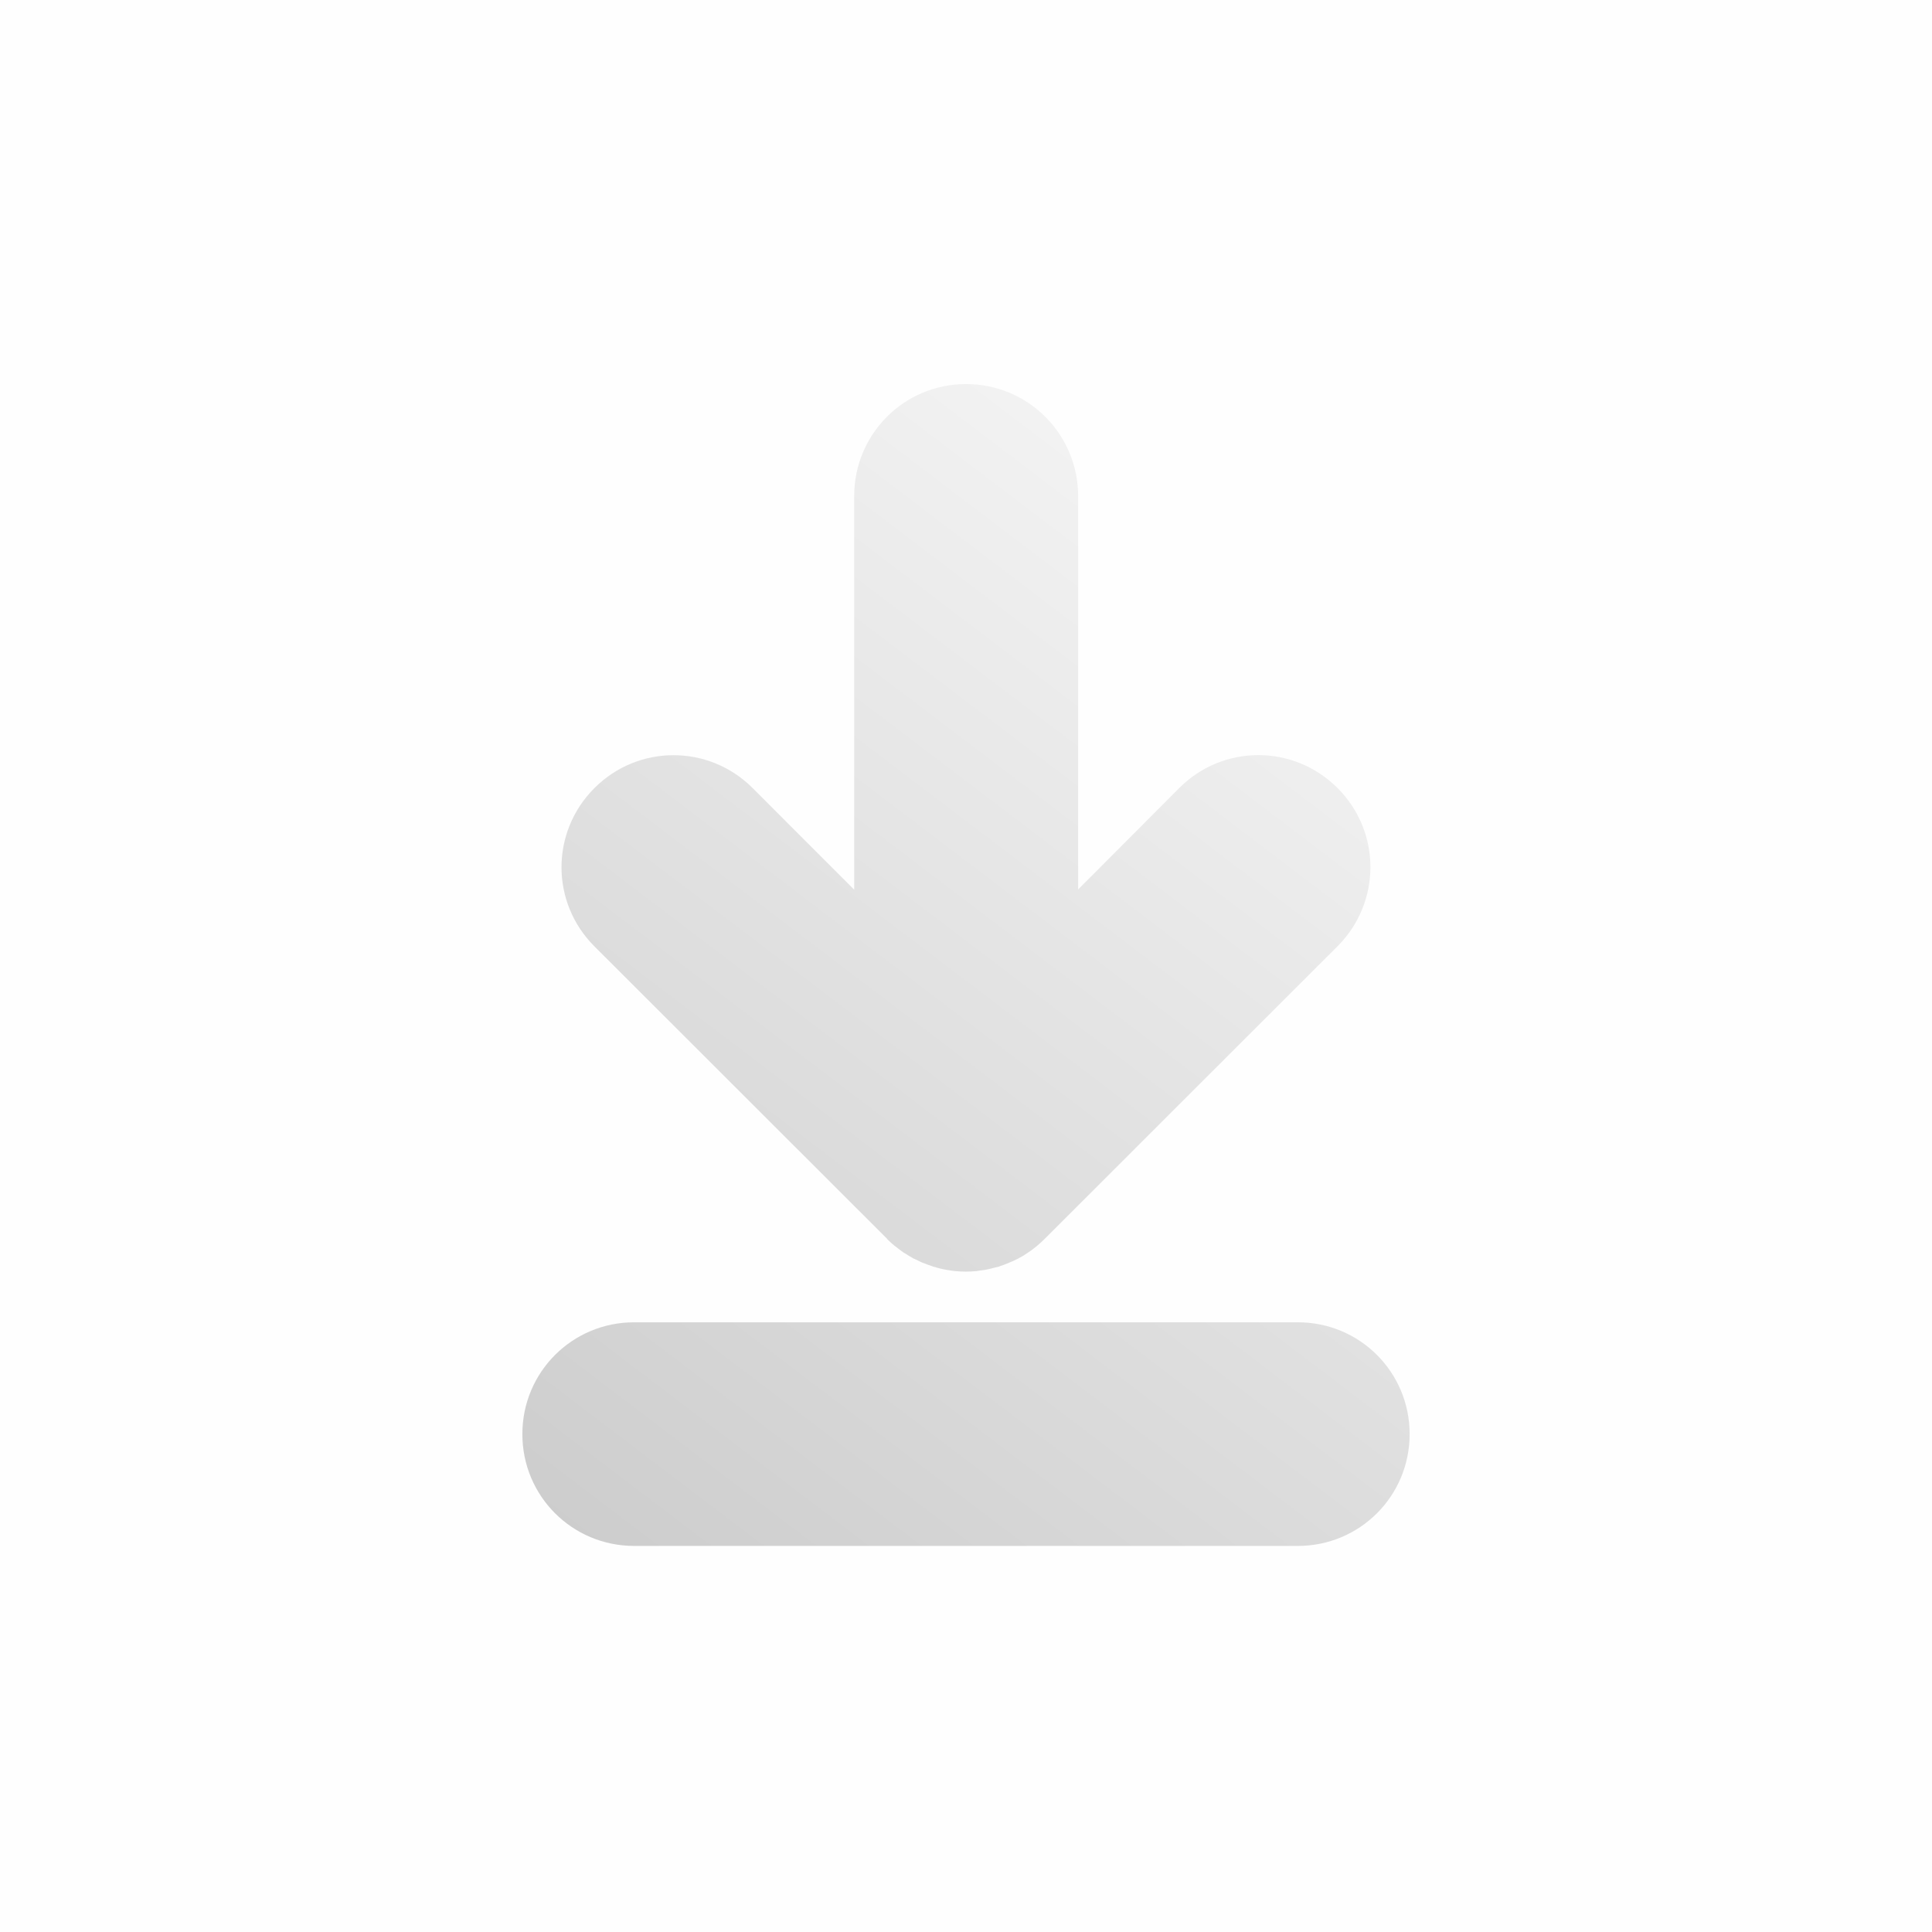
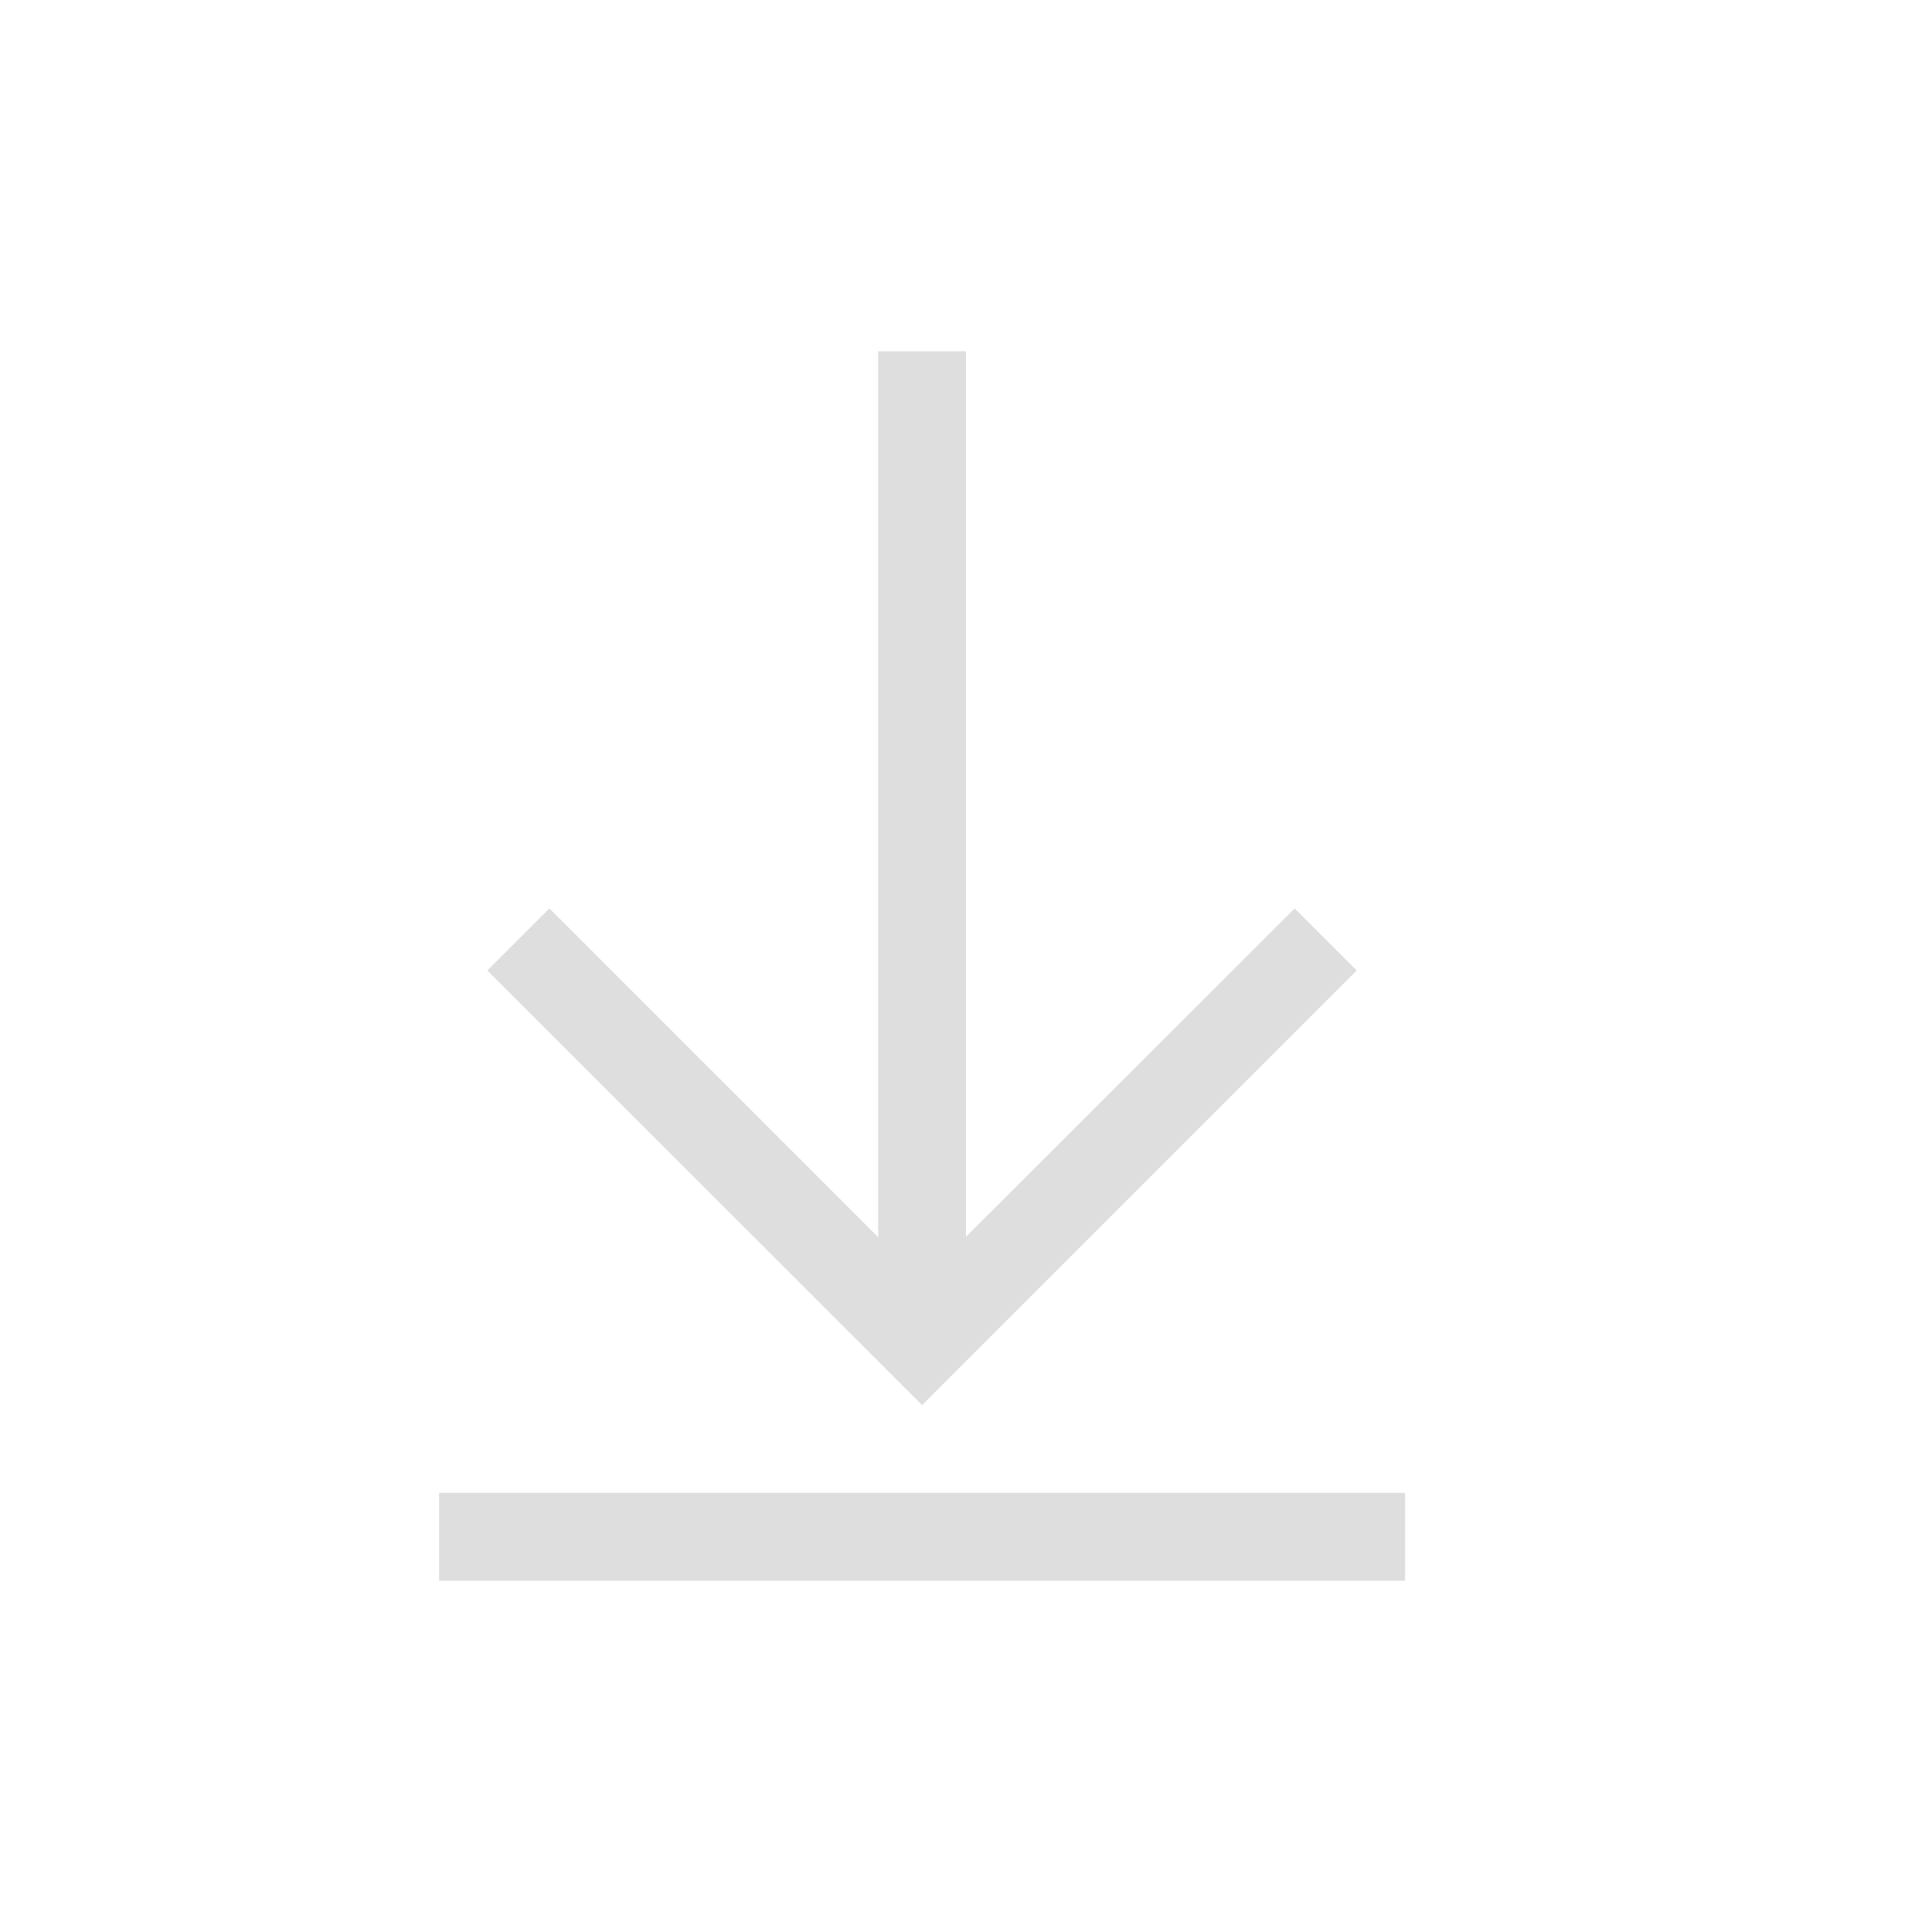
- <svg xmlns="http://www.w3.org/2000/svg" xmlns:xlink="http://www.w3.org/1999/xlink" width="24" height="24" viewBox="0 0 24 24" fill="none" version="1.1" id="svg2" xml:space="preserve">
-   <rect width="24" height="24" fill="#A4A4A4" fill-opacity="0.01" id="rect1" />
-   <defs id="defs2">
-     <radialGradient id="paint0_radial_4_36" cx="0" cy="0" r="1" gradientUnits="userSpaceOnUse" gradientTransform="translate(20.6172 4.75) rotate(139.185) scale(21.0019 23.2551)">
-       <stop stop-color="#FAFAFA" id="stop1" offset="0" style="stop-color:#fafafa;stop-opacity:1;" />
-       <stop offset="1" stop-color="#CCCCCC" id="stop2" />
-     </radialGradient>
-     <linearGradient id="paint0_linear_201_104" x1="23" y1="1" x2="1" y2="12" gradientUnits="userSpaceOnUse">
-       <stop stop-color="#F06246" id="stop5" />
-       <stop offset="1" stop-color="#BE4128" id="stop6" />
-     </linearGradient>
-     <linearGradient id="paint1_linear_201_104" x1="21" y1="4" x2="3" y2="4" gradientUnits="userSpaceOnUse" gradientTransform="translate(-26.61721,-1.339231)">
-       <stop stop-opacity="0.5" id="stop7" />
-       <stop offset="0.89" id="stop8" />
-       <stop offset="1" stop-opacity="0" id="stop9" />
-     </linearGradient>
-     <linearGradient id="paint2_linear_201_104" x1="12" y1="3" x2="11.5" y2="8" gradientUnits="userSpaceOnUse" gradientTransform="translate(-26.61721,-1.339231)">
-       <stop stop-color="#DDDDDD" id="stop10" />
-       <stop offset="1" stop-color="#CCCCCC" stop-opacity="0" id="stop11" />
-     </linearGradient>
-     <linearGradient id="paint3_linear_201_104" x1="23" y1="9" x2="1.012" y2="9.521" gradientUnits="userSpaceOnUse" gradientTransform="translate(-26.61721,-1.339231)">
-       <stop stop-opacity="0.5" id="stop12" />
-       <stop offset="1" id="stop13" />
-     </linearGradient>
-     <linearGradient id="paint4_linear_201_104" x1="23" y1="5.4" x2="1.429" y2="23.512" gradientUnits="userSpaceOnUse">
-       <stop stop-color="#FF8966" id="stop14" />
-       <stop offset="1" stop-color="#DC3A1A" id="stop15" />
-     </linearGradient>
-     <linearGradient id="paint5_linear_201_104" x1="15" y1="5.5" x2="5.5" y2="19.5" gradientUnits="userSpaceOnUse">
-       <stop stop-color="#FFB693" id="stop16" />
-       <stop offset="1" stop-color="#C82606" id="stop17" />
-     </linearGradient>
-     <linearGradient id="paint6_linear_202_43" x1="18.83" y1="10" x2="6.18" y2="18.25" gradientUnits="userSpaceOnUse" gradientTransform="translate(-0.47116)">
-       <stop stop-color="#967CCC" id="stop20-8" />
-       <stop offset="1" stop-color="#5E35B1" id="stop21-9" />
-     </linearGradient>
-     <linearGradient id="paint7_linear_207_95" x1="16.675" y1="9" x2="8.286" y2="19.755" gradientUnits="userSpaceOnUse" gradientTransform="translate(-0.4660974)">
-       <stop stop-color="#0BB1CB" id="stop30" />
-       <stop offset="1" stop-color="#006599" id="stop31" />
-     </linearGradient>
-     <linearGradient xlink:href="#linearGradient24" id="linearGradient25" x1="-2.244" y1="8.997" x2="-9.265" y2="18.241" gradientUnits="userSpaceOnUse" gradientTransform="matrix(1.563388,0,0,1.563388,21.12078,-9.263311)" />
-     <linearGradient id="linearGradient24">
-       <stop style="stop-color:#fafafa;stop-opacity:1;" offset="0" id="stop24" />
-       <stop style="stop-color:#cccccc;stop-opacity:1;" offset="1" id="stop25" />
-     </linearGradient>
-     <linearGradient id="paint0_linear_201_48" x1="23" y1="1" x2="1" y2="12" gradientUnits="userSpaceOnUse">
-       <stop stop-color="#04BACC" id="stop5-9" />
-       <stop offset="1" stop-color="#2D85C6" id="stop6-4" />
-     </linearGradient>
-     <linearGradient id="paint4_linear_201_48" x1="23" y1="5.4" x2="1.429" y2="23.511" gradientUnits="userSpaceOnUse">
-       <stop stop-color="#04BACC" id="stop14-1" />
-       <stop offset="1" stop-color="#2D85C6" id="stop15-5" />
-     </linearGradient>
-     <linearGradient id="paint5_linear_201_48" x1="15" y1="5.5" x2="5.5" y2="19.5" gradientUnits="userSpaceOnUse">
-       <stop stop-color="#42F8FF" id="stop16-9" />
-       <stop offset="1" stop-color="#0060F0" id="stop17-7" />
-     </linearGradient>
-     <linearGradient id="paint0_linear_201_118" x1="23" y1="1" x2="1" y2="12" gradientUnits="userSpaceOnUse" gradientTransform="translate(-26.61721,-1.339231)">
-       <stop stop-color="#198CFF" id="stop5-1" />
-       <stop offset="1" stop-color="#1964FF" id="stop6-1" />
-     </linearGradient>
-     <linearGradient id="paint4_linear_201_118" x1="23" y1="5.4" x2="1.429" y2="23.511" gradientUnits="userSpaceOnUse">
-       <stop stop-color="#198CFF" id="stop14-3" />
-       <stop offset="1" stop-color="#3F8AE8" id="stop15-0" />
-     </linearGradient>
-     <linearGradient id="paint5_linear_201_118" x1="15" y1="5.5" x2="5.5" y2="19.5" gradientUnits="userSpaceOnUse">
-       <stop stop-color="#85F8FF" id="stop16-4" />
-       <stop offset="1" stop-color="#105BF6" id="stop17-4" />
-     </linearGradient>
+ <svg xmlns="http://www.w3.org/2000/svg" width="22" height="22" version="1.1">
+   <defs>
+     <style id="current-color-scheme" type="text/css">.ColorScheme-Text { color:#dedede; }</style>
  </defs>
-   <path id="rect21" style="fill:url(#linearGradient25);stroke-width:3.127;stroke-linecap:round;stroke-linejoin:round;paint-order:stroke markers fill" d="m 12,4.771 c -0.77,0 -1.389,0.622 -1.389,1.392 V 11.052 L 9.35,9.79 c -0.545,-0.545 -1.422,-0.545 -1.966,0 -0.545,0.545 -0.545,1.422 0,1.966 l 3.634,3.631 v 0.003 c 0.031,0.031 0.063,0.06 0.098,0.089 0.002,0.001 0.004,0.002 0.006,0.003 0.033,0.027 0.066,0.053 0.101,0.076 0.004,0.003 0.008,0.006 0.012,0.009 h 0.003 c 0.032,0.021 0.067,0.043 0.101,0.061 0.005,0.003 0.01,0.006 0.015,0.009 h 0.003 c 0.006,0.003 0.012,0.006 0.018,0.009 0.003,0.002 0.006,0.002 0.009,0.003 0.025,0.013 0.05,0.026 0.076,0.037 0.006,0.002 0.012,0.004 0.018,0.006 0.036,0.015 0.073,0.028 0.11,0.04 l 0.003,0.003 h 0.003 0.003 c 0.002,6.62e-4 0.004,0.002 0.006,0.003 h 0.003 c 0.008,0.002 0.016,0.004 0.024,0.006 0.002,5.84e-4 0.004,0.002 0.006,0.003 0.059,0.016 0.121,0.029 0.183,0.037 0.015,0.002 0.03,0.005 0.046,0.006 h 0.003 c 0.088,0.009 0.175,0.008 0.263,0 h 0.003 0.003 c 0.002,-2.2e-4 0.004,-0.003 0.006,-0.003 0.009,-9.46e-4 0.018,-0.002 0.027,-0.003 0.008,-9.96e-4 0.016,-0.002 0.024,-0.003 0.059,-0.008 0.117,-0.021 0.174,-0.037 0.008,-0.002 0.019,-0.004 0.027,-0.006 0.004,-0.001 0.008,-0.002 0.012,-0.003 0.002,-6.7e-4 0.004,-0.002 0.006,-0.003 0.036,-0.011 0.072,-0.025 0.107,-0.04 0.042,-0.017 0.083,-0.034 0.122,-0.055 h 0.003 l 0.003,-0.003 c 0.022,-0.012 0.045,-0.024 0.067,-0.037 0.016,-0.01 0.03,-0.02 0.046,-0.031 h 0.003 c 0.003,-0.002 0.006,-0.007 0.009,-0.009 h 0.003 c 0.074,-0.05 0.142,-0.108 0.205,-0.171 l 3.634,-3.631 c 0.545,-0.545 0.545,-1.422 0,-1.966 -0.545,-0.545 -1.422,-0.545 -1.966,0 L 13.393,11.049 V 6.163 c 0,-0.77 -0.622,-1.392 -1.392,-1.392 z M 7.878,16.426 c -0.77,0 -1.389,0.619 -1.389,1.389 0,0.77 0.619,1.389 1.389,1.389 h 8.244 c 0.77,0 1.389,-0.619 1.389,-1.389 0,-0.77 -0.619,-1.389 -1.389,-1.389 z" />
+   <path class="ColorScheme-Text" d="m10 4v10.088l-3.744-3.744-0.707 0.707 4.244 4.242 0.707 0.707 4.949-4.949-0.707-0.707-3.742 3.74v-10.084zm-5 13v1h11v-1z" fill="currentColor" />
</svg>
